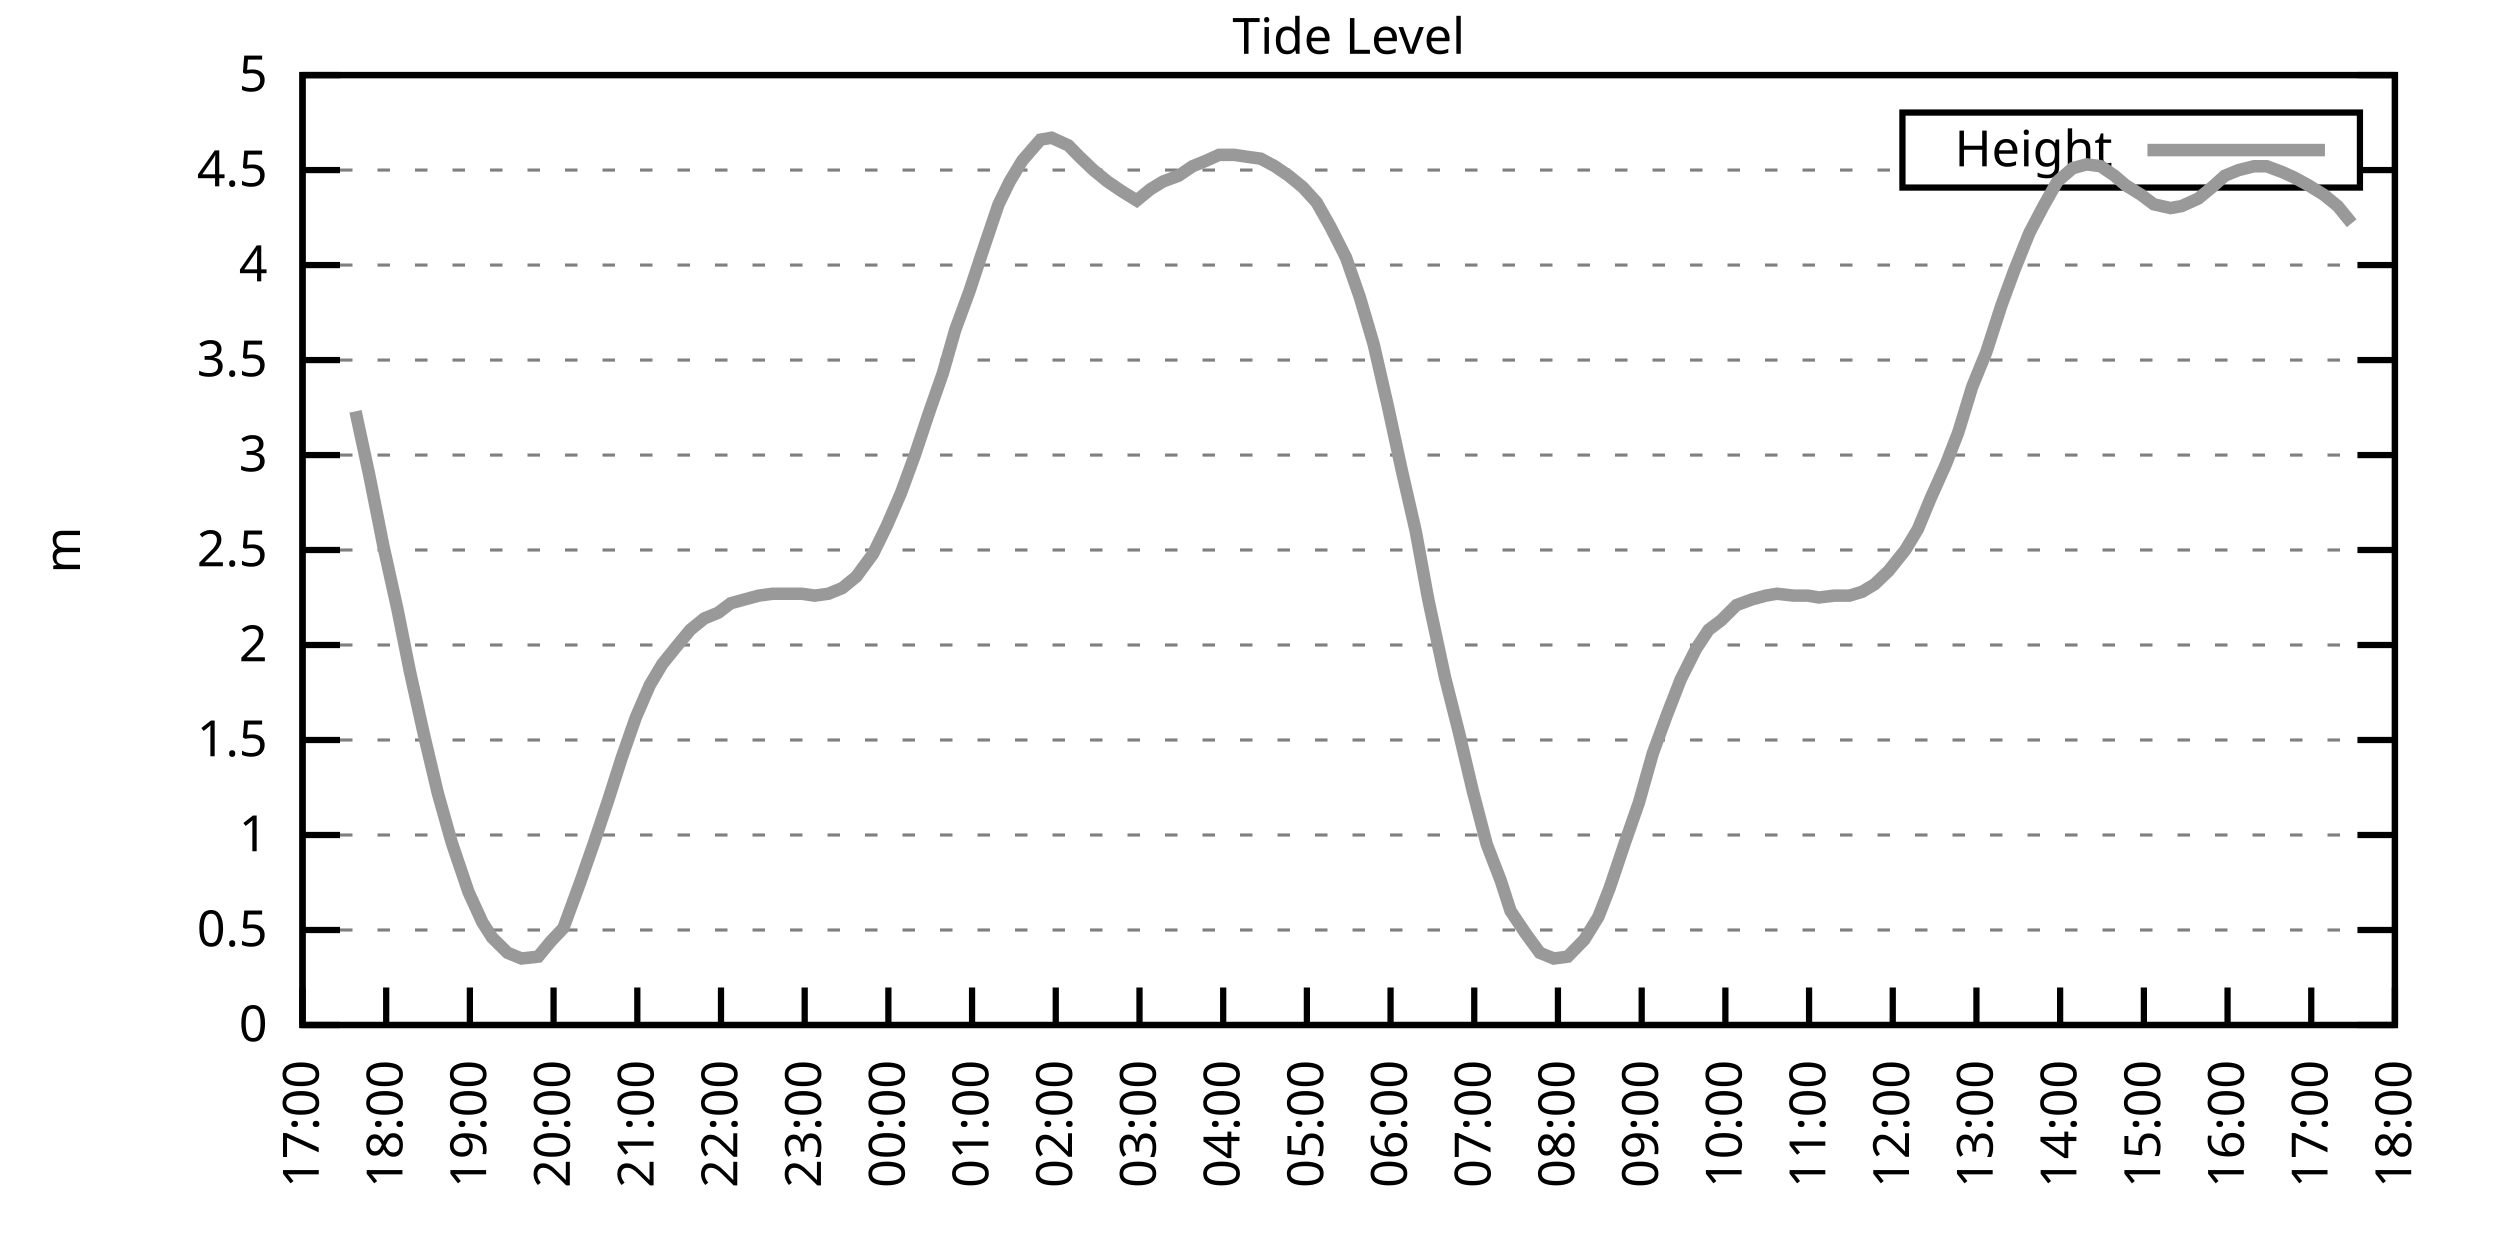
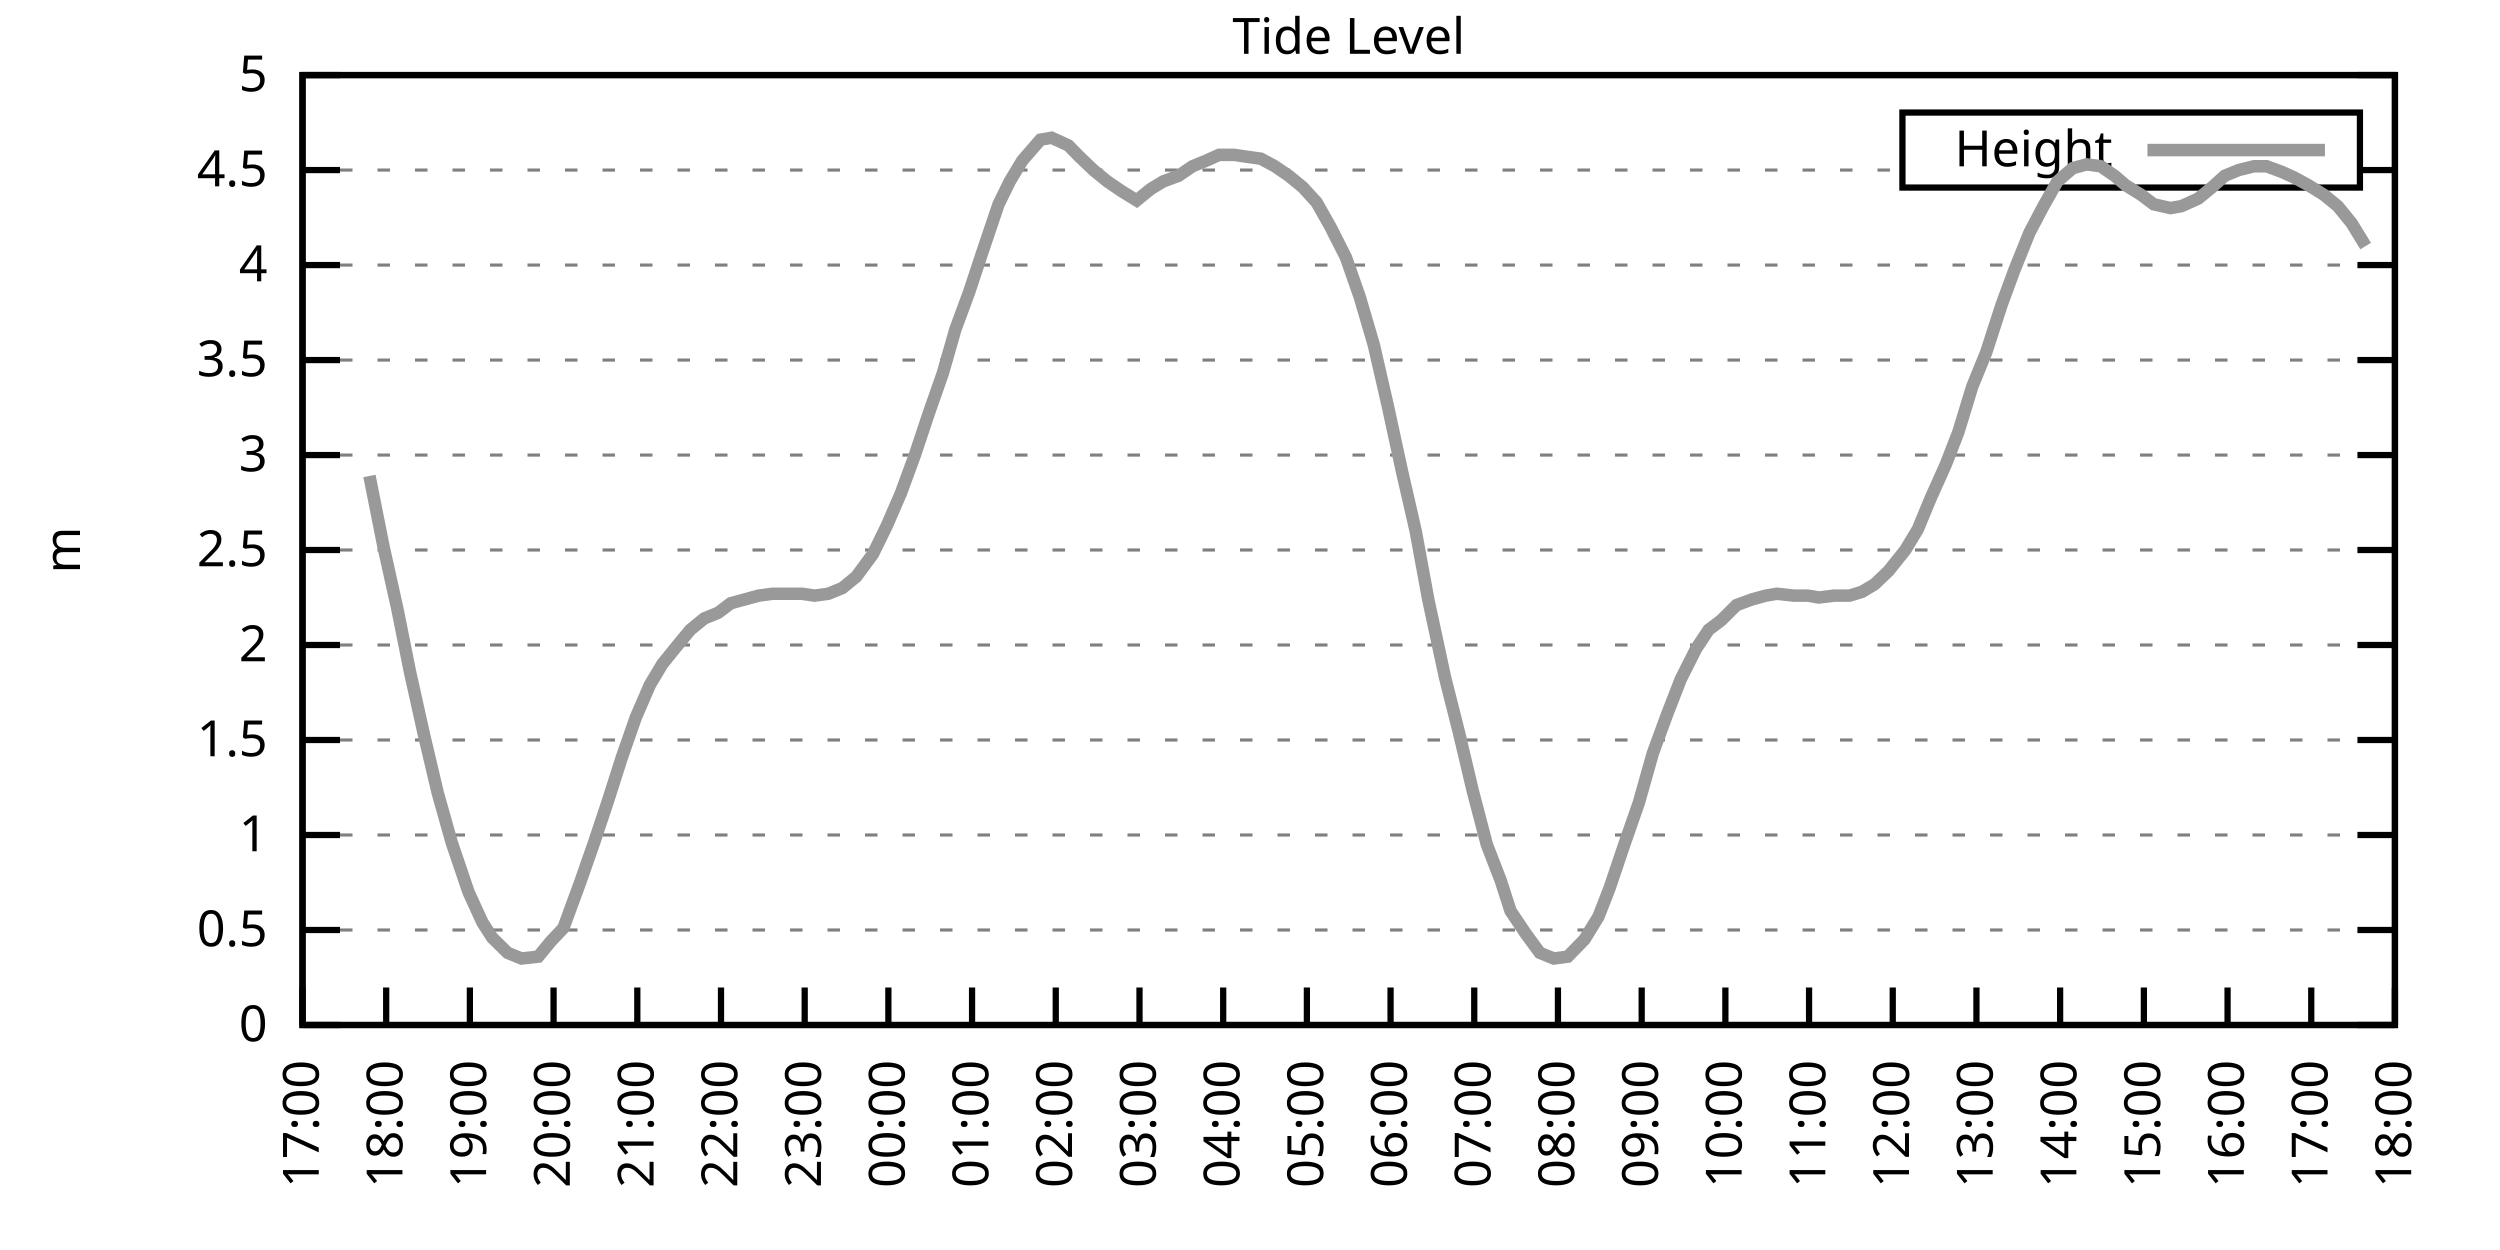
<svg xmlns="http://www.w3.org/2000/svg" xmlns:xlink="http://www.w3.org/1999/xlink" width="400" height="200" viewBox="0 0 400 200">
  <g id="gnuplot_canvas">
    <rect x="0" y="0" width="400" height="200" fill="none" />
    <defs>
      <circle id="gpDot" r="0.5" stroke-width="0.5" stroke="currentColor" />
      <path id="gpPt0" stroke-width="0.333" stroke="currentColor" d="M-1,0 h2 M0,-1 v2" />
      <path id="gpPt1" stroke-width="0.333" stroke="currentColor" d="M-1,-1 L1,1 M1,-1 L-1,1" />
      <path id="gpPt2" stroke-width="0.333" stroke="currentColor" d="M-1,0 L1,0 M0,-1 L0,1 M-1,-1 L1,1 M-1,1 L1,-1" />
      <rect id="gpPt3" stroke-width="0.333" stroke="currentColor" x="-1" y="-1" width="2" height="2" />
      <rect id="gpPt4" stroke-width="0.333" stroke="currentColor" fill="currentColor" x="-1" y="-1" width="2" height="2" />
      <circle id="gpPt5" stroke-width="0.333" stroke="currentColor" cx="0" cy="0" r="1" />
      <use xlink:href="#gpPt5" id="gpPt6" fill="currentColor" stroke="none" />
      <path id="gpPt7" stroke-width="0.333" stroke="currentColor" d="M0,-1.33 L-1.33,0.67 L1.33,0.67 z" />
      <use xlink:href="#gpPt7" id="gpPt8" fill="currentColor" stroke="none" />
      <use xlink:href="#gpPt7" id="gpPt9" stroke="currentColor" transform="rotate(180)" />
      <use xlink:href="#gpPt9" id="gpPt10" fill="currentColor" stroke="none" />
      <use xlink:href="#gpPt3" id="gpPt11" stroke="currentColor" transform="rotate(45)" />
      <use xlink:href="#gpPt11" id="gpPt12" fill="currentColor" stroke="none" />
      <path id="gpPt13" stroke-width="0.333" stroke="currentColor" d="M0,1.330 L1.265,0.411 L0.782,-1.067 L-0.782,-1.076 L-1.265,0.411 z" />
      <use xlink:href="#gpPt13" id="gpPt14" fill="currentColor" stroke="none" />
      <filter id="textbox" filterUnits="objectBoundingBox" x="0" y="0" height="1" width="1">
        <feFlood flood-color="white" flood-opacity="1" result="bgnd" />
        <feComposite in="SourceGraphic" in2="bgnd" operator="atop" />
      </filter>
      <filter id="greybox" filterUnits="objectBoundingBox" x="0" y="0" height="1" width="1">
        <feFlood flood-color="lightgrey" flood-opacity="1" result="grey" />
        <feComposite in="SourceGraphic" in2="grey" operator="atop" />
      </filter>
    </defs>
    <g fill="none" color="white" stroke="currentColor" stroke-width="1.00" stroke-linecap="butt" stroke-linejoin="miter">
</g>
    <g fill="none" color="black" stroke="currentColor" stroke-width="1.00" stroke-linecap="butt" stroke-linejoin="miter">
      <g stroke="none" shape-rendering="crispEdges">
        <polygon fill="rgb(255, 255, 255)" points="48.40,164.00 383.18,164.00 383.18,12.02 48.40,12.02 " />
      </g>
    </g>
    <g fill="none" color="black" stroke="currentColor" stroke-width="1.00" stroke-linecap="butt" stroke-linejoin="miter">
</g>
    <g fill="none" color="black" stroke="black" stroke-width="0.50" stroke-linecap="butt" stroke-linejoin="miter">
</g>
    <g fill="none" color="gray" stroke="currentColor" stroke-width="0.50" stroke-linecap="butt" stroke-linejoin="miter">
      <path stroke="gray" stroke-dasharray="2,4" class="gridline" d="M48.40,164.00 L383.19,164.00  " />
    </g>
    <g fill="none" color="gray" stroke="gray" stroke-width="1.00" stroke-linecap="butt" stroke-linejoin="miter">
</g>
    <g fill="none" color="black" stroke="currentColor" stroke-width="1.00" stroke-linecap="butt" stroke-linejoin="miter">
      <path stroke="black" d="M48.40,164.00 L54.40,164.00 M383.19,164.00 L377.19,164.00  " />
      <g transform="translate(42.80,166.60)" stroke="none" fill="black" font-family="Sans" font-size="8.00" text-anchor="end">
        <text>
          <tspan font-family="Sans"> 0</tspan>
        </text>
      </g>
    </g>
    <g fill="none" color="black" stroke="currentColor" stroke-width="1.00" stroke-linecap="butt" stroke-linejoin="miter">
</g>
    <g fill="none" color="black" stroke="black" stroke-width="0.50" stroke-linecap="butt" stroke-linejoin="miter">
</g>
    <g fill="none" color="gray" stroke="currentColor" stroke-width="0.50" stroke-linecap="butt" stroke-linejoin="miter">
      <path stroke="gray" stroke-dasharray="2,4" class="gridline" d="M48.40,148.80 L383.19,148.80  " />
    </g>
    <g fill="none" color="gray" stroke="gray" stroke-width="1.00" stroke-linecap="butt" stroke-linejoin="miter">
</g>
    <g fill="none" color="black" stroke="currentColor" stroke-width="1.00" stroke-linecap="butt" stroke-linejoin="miter">
      <path stroke="black" d="M48.40,148.80 L54.40,148.80 M383.19,148.80 L377.19,148.80  " />
      <g transform="translate(42.80,151.40)" stroke="none" fill="black" font-family="Sans" font-size="8.00" text-anchor="end">
        <text>
          <tspan font-family="Sans"> 0.5</tspan>
        </text>
      </g>
    </g>
    <g fill="none" color="black" stroke="currentColor" stroke-width="1.00" stroke-linecap="butt" stroke-linejoin="miter">
</g>
    <g fill="none" color="black" stroke="black" stroke-width="0.50" stroke-linecap="butt" stroke-linejoin="miter">
</g>
    <g fill="none" color="gray" stroke="currentColor" stroke-width="0.50" stroke-linecap="butt" stroke-linejoin="miter">
      <path stroke="gray" stroke-dasharray="2,4" class="gridline" d="M48.40,133.60 L383.19,133.60  " />
    </g>
    <g fill="none" color="gray" stroke="gray" stroke-width="1.00" stroke-linecap="butt" stroke-linejoin="miter">
</g>
    <g fill="none" color="black" stroke="currentColor" stroke-width="1.00" stroke-linecap="butt" stroke-linejoin="miter">
      <path stroke="black" d="M48.40,133.60 L54.40,133.60 M383.19,133.60 L377.19,133.60  " />
      <g transform="translate(42.80,136.20)" stroke="none" fill="black" font-family="Sans" font-size="8.00" text-anchor="end">
        <text>
          <tspan font-family="Sans"> 1</tspan>
        </text>
      </g>
    </g>
    <g fill="none" color="black" stroke="currentColor" stroke-width="1.00" stroke-linecap="butt" stroke-linejoin="miter">
</g>
    <g fill="none" color="black" stroke="black" stroke-width="0.50" stroke-linecap="butt" stroke-linejoin="miter">
</g>
    <g fill="none" color="gray" stroke="currentColor" stroke-width="0.50" stroke-linecap="butt" stroke-linejoin="miter">
      <path stroke="gray" stroke-dasharray="2,4" class="gridline" d="M48.40,118.40 L383.19,118.40  " />
    </g>
    <g fill="none" color="gray" stroke="gray" stroke-width="1.00" stroke-linecap="butt" stroke-linejoin="miter">
</g>
    <g fill="none" color="black" stroke="currentColor" stroke-width="1.00" stroke-linecap="butt" stroke-linejoin="miter">
      <path stroke="black" d="M48.40,118.40 L54.40,118.40 M383.19,118.40 L377.19,118.40  " />
      <g transform="translate(42.80,121.00)" stroke="none" fill="black" font-family="Sans" font-size="8.00" text-anchor="end">
        <text>
          <tspan font-family="Sans"> 1.5</tspan>
        </text>
      </g>
    </g>
    <g fill="none" color="black" stroke="currentColor" stroke-width="1.00" stroke-linecap="butt" stroke-linejoin="miter">
</g>
    <g fill="none" color="black" stroke="black" stroke-width="0.50" stroke-linecap="butt" stroke-linejoin="miter">
</g>
    <g fill="none" color="gray" stroke="currentColor" stroke-width="0.50" stroke-linecap="butt" stroke-linejoin="miter">
      <path stroke="gray" stroke-dasharray="2,4" class="gridline" d="M48.40,103.20 L383.19,103.20  " />
    </g>
    <g fill="none" color="gray" stroke="gray" stroke-width="1.00" stroke-linecap="butt" stroke-linejoin="miter">
</g>
    <g fill="none" color="black" stroke="currentColor" stroke-width="1.00" stroke-linecap="butt" stroke-linejoin="miter">
      <path stroke="black" d="M48.40,103.20 L54.40,103.20 M383.19,103.20 L377.19,103.20  " />
      <g transform="translate(42.80,105.80)" stroke="none" fill="black" font-family="Sans" font-size="8.00" text-anchor="end">
        <text>
          <tspan font-family="Sans"> 2</tspan>
        </text>
      </g>
    </g>
    <g fill="none" color="black" stroke="currentColor" stroke-width="1.00" stroke-linecap="butt" stroke-linejoin="miter">
</g>
    <g fill="none" color="black" stroke="black" stroke-width="0.50" stroke-linecap="butt" stroke-linejoin="miter">
</g>
    <g fill="none" color="gray" stroke="currentColor" stroke-width="0.50" stroke-linecap="butt" stroke-linejoin="miter">
      <path stroke="gray" stroke-dasharray="2,4" class="gridline" d="M48.40,88.00 L383.19,88.00  " />
    </g>
    <g fill="none" color="gray" stroke="gray" stroke-width="1.00" stroke-linecap="butt" stroke-linejoin="miter">
</g>
    <g fill="none" color="black" stroke="currentColor" stroke-width="1.00" stroke-linecap="butt" stroke-linejoin="miter">
      <path stroke="black" d="M48.40,88.00 L54.40,88.00 M383.19,88.00 L377.19,88.00  " />
      <g transform="translate(42.80,90.60)" stroke="none" fill="black" font-family="Sans" font-size="8.00" text-anchor="end">
        <text>
          <tspan font-family="Sans"> 2.5</tspan>
        </text>
      </g>
    </g>
    <g fill="none" color="black" stroke="currentColor" stroke-width="1.00" stroke-linecap="butt" stroke-linejoin="miter">
</g>
    <g fill="none" color="black" stroke="black" stroke-width="0.50" stroke-linecap="butt" stroke-linejoin="miter">
</g>
    <g fill="none" color="gray" stroke="currentColor" stroke-width="0.50" stroke-linecap="butt" stroke-linejoin="miter">
      <path stroke="gray" stroke-dasharray="2,4" class="gridline" d="M48.40,72.81 L383.19,72.81  " />
    </g>
    <g fill="none" color="gray" stroke="gray" stroke-width="1.00" stroke-linecap="butt" stroke-linejoin="miter">
</g>
    <g fill="none" color="black" stroke="currentColor" stroke-width="1.00" stroke-linecap="butt" stroke-linejoin="miter">
      <path stroke="black" d="M48.40,72.81 L54.40,72.81 M383.19,72.81 L377.19,72.81  " />
      <g transform="translate(42.80,75.41)" stroke="none" fill="black" font-family="Sans" font-size="8.00" text-anchor="end">
        <text>
          <tspan font-family="Sans"> 3</tspan>
        </text>
      </g>
    </g>
    <g fill="none" color="black" stroke="currentColor" stroke-width="1.00" stroke-linecap="butt" stroke-linejoin="miter">
</g>
    <g fill="none" color="black" stroke="black" stroke-width="0.50" stroke-linecap="butt" stroke-linejoin="miter">
</g>
    <g fill="none" color="gray" stroke="currentColor" stroke-width="0.50" stroke-linecap="butt" stroke-linejoin="miter">
      <path stroke="gray" stroke-dasharray="2,4" class="gridline" d="M48.40,57.61 L383.19,57.61  " />
    </g>
    <g fill="none" color="gray" stroke="gray" stroke-width="1.00" stroke-linecap="butt" stroke-linejoin="miter">
</g>
    <g fill="none" color="black" stroke="currentColor" stroke-width="1.00" stroke-linecap="butt" stroke-linejoin="miter">
      <path stroke="black" d="M48.40,57.61 L54.40,57.61 M383.19,57.61 L377.19,57.61  " />
      <g transform="translate(42.80,60.21)" stroke="none" fill="black" font-family="Sans" font-size="8.00" text-anchor="end">
        <text>
          <tspan font-family="Sans"> 3.5</tspan>
        </text>
      </g>
    </g>
    <g fill="none" color="black" stroke="currentColor" stroke-width="1.00" stroke-linecap="butt" stroke-linejoin="miter">
</g>
    <g fill="none" color="black" stroke="black" stroke-width="0.50" stroke-linecap="butt" stroke-linejoin="miter">
</g>
    <g fill="none" color="gray" stroke="currentColor" stroke-width="0.50" stroke-linecap="butt" stroke-linejoin="miter">
      <path stroke="gray" stroke-dasharray="2,4" class="gridline" d="M48.40,42.41 L383.19,42.41  " />
    </g>
    <g fill="none" color="gray" stroke="gray" stroke-width="1.00" stroke-linecap="butt" stroke-linejoin="miter">
</g>
    <g fill="none" color="black" stroke="currentColor" stroke-width="1.00" stroke-linecap="butt" stroke-linejoin="miter">
      <path stroke="black" d="M48.40,42.41 L54.40,42.41 M383.19,42.41 L377.19,42.41  " />
      <g transform="translate(42.80,45.01)" stroke="none" fill="black" font-family="Sans" font-size="8.00" text-anchor="end">
        <text>
          <tspan font-family="Sans"> 4</tspan>
        </text>
      </g>
    </g>
    <g fill="none" color="black" stroke="currentColor" stroke-width="1.00" stroke-linecap="butt" stroke-linejoin="miter">
</g>
    <g fill="none" color="black" stroke="black" stroke-width="0.50" stroke-linecap="butt" stroke-linejoin="miter">
</g>
    <g fill="none" color="gray" stroke="currentColor" stroke-width="0.50" stroke-linecap="butt" stroke-linejoin="miter">
      <path stroke="gray" stroke-dasharray="2,4" class="gridline" d="M48.40,27.21 L304.39,27.21 M377.59,27.21 L383.19,27.21  " />
    </g>
    <g fill="none" color="gray" stroke="gray" stroke-width="1.00" stroke-linecap="butt" stroke-linejoin="miter">
</g>
    <g fill="none" color="black" stroke="currentColor" stroke-width="1.00" stroke-linecap="butt" stroke-linejoin="miter">
      <path stroke="black" d="M48.40,27.21 L54.40,27.21 M383.19,27.21 L377.19,27.21  " />
      <g transform="translate(42.80,29.81)" stroke="none" fill="black" font-family="Sans" font-size="8.00" text-anchor="end">
        <text>
          <tspan font-family="Sans"> 4.5</tspan>
        </text>
      </g>
    </g>
    <g fill="none" color="black" stroke="currentColor" stroke-width="1.00" stroke-linecap="butt" stroke-linejoin="miter">
</g>
    <g fill="none" color="black" stroke="black" stroke-width="0.50" stroke-linecap="butt" stroke-linejoin="miter">
</g>
    <g fill="none" color="gray" stroke="currentColor" stroke-width="0.50" stroke-linecap="butt" stroke-linejoin="miter">
      <path stroke="gray" stroke-dasharray="2,4" class="gridline" d="M48.40,12.01 L383.19,12.01  " />
    </g>
    <g fill="none" color="gray" stroke="gray" stroke-width="1.00" stroke-linecap="butt" stroke-linejoin="miter">
</g>
    <g fill="none" color="black" stroke="currentColor" stroke-width="1.00" stroke-linecap="butt" stroke-linejoin="miter">
      <path stroke="black" d="M48.40,12.01 L54.40,12.01 M383.19,12.01 L377.19,12.01  " />
      <g transform="translate(42.80,14.61)" stroke="none" fill="black" font-family="Sans" font-size="8.00" text-anchor="end">
        <text>
          <tspan font-family="Sans"> 5</tspan>
        </text>
      </g>
    </g>
    <g fill="none" color="black" stroke="currentColor" stroke-width="1.00" stroke-linecap="butt" stroke-linejoin="miter">
      <path stroke="black" d="M48.40,164.00 L48.40,158.00  " />
      <g transform="translate(51.00,169.60) rotate(270.00)" stroke="none" fill="black" font-family="Sans" font-size="8.00" text-anchor="end">
        <text>
          <tspan font-family="Sans">17:00</tspan>
        </text>
      </g>
    </g>
    <g fill="none" color="black" stroke="currentColor" stroke-width="1.00" stroke-linecap="butt" stroke-linejoin="miter">
      <path stroke="black" d="M61.79,164.00 L61.79,158.00  " />
      <g transform="translate(64.39,169.60) rotate(270.00)" stroke="none" fill="black" font-family="Sans" font-size="8.00" text-anchor="end">
        <text>
          <tspan font-family="Sans">18:00</tspan>
        </text>
      </g>
    </g>
    <g fill="none" color="black" stroke="currentColor" stroke-width="1.00" stroke-linecap="butt" stroke-linejoin="miter">
      <path stroke="black" d="M75.18,164.00 L75.18,158.00  " />
      <g transform="translate(77.78,169.60) rotate(270.00)" stroke="none" fill="black" font-family="Sans" font-size="8.00" text-anchor="end">
        <text>
          <tspan font-family="Sans">19:00</tspan>
        </text>
      </g>
    </g>
    <g fill="none" color="black" stroke="currentColor" stroke-width="1.00" stroke-linecap="butt" stroke-linejoin="miter">
      <path stroke="black" d="M88.57,164.00 L88.57,158.00  " />
      <g transform="translate(91.17,169.60) rotate(270.00)" stroke="none" fill="black" font-family="Sans" font-size="8.00" text-anchor="end">
        <text>
          <tspan font-family="Sans">20:00</tspan>
        </text>
      </g>
    </g>
    <g fill="none" color="black" stroke="currentColor" stroke-width="1.00" stroke-linecap="butt" stroke-linejoin="miter">
      <path stroke="black" d="M101.97,164.00 L101.97,158.00  " />
      <g transform="translate(104.57,169.60) rotate(270.00)" stroke="none" fill="black" font-family="Sans" font-size="8.00" text-anchor="end">
        <text>
          <tspan font-family="Sans">21:00</tspan>
        </text>
      </g>
    </g>
    <g fill="none" color="black" stroke="currentColor" stroke-width="1.00" stroke-linecap="butt" stroke-linejoin="miter">
      <path stroke="black" d="M115.36,164.00 L115.36,158.00  " />
      <g transform="translate(117.96,169.60) rotate(270.00)" stroke="none" fill="black" font-family="Sans" font-size="8.00" text-anchor="end">
        <text>
          <tspan font-family="Sans">22:00</tspan>
        </text>
      </g>
    </g>
    <g fill="none" color="black" stroke="currentColor" stroke-width="1.00" stroke-linecap="butt" stroke-linejoin="miter">
      <path stroke="black" d="M128.75,164.00 L128.75,158.00  " />
      <g transform="translate(131.35,169.60) rotate(270.00)" stroke="none" fill="black" font-family="Sans" font-size="8.00" text-anchor="end">
        <text>
          <tspan font-family="Sans">23:00</tspan>
        </text>
      </g>
    </g>
    <g fill="none" color="black" stroke="currentColor" stroke-width="1.00" stroke-linecap="butt" stroke-linejoin="miter">
      <path stroke="black" d="M142.14,164.00 L142.14,158.00  " />
      <g transform="translate(144.74,169.60) rotate(270.00)" stroke="none" fill="black" font-family="Sans" font-size="8.00" text-anchor="end">
        <text>
          <tspan font-family="Sans">00:00</tspan>
        </text>
      </g>
    </g>
    <g fill="none" color="black" stroke="currentColor" stroke-width="1.00" stroke-linecap="butt" stroke-linejoin="miter">
      <path stroke="black" d="M155.53,164.00 L155.53,158.00  " />
      <g transform="translate(158.13,169.60) rotate(270.00)" stroke="none" fill="black" font-family="Sans" font-size="8.00" text-anchor="end">
        <text>
          <tspan font-family="Sans">01:00</tspan>
        </text>
      </g>
    </g>
    <g fill="none" color="black" stroke="currentColor" stroke-width="1.00" stroke-linecap="butt" stroke-linejoin="miter">
      <path stroke="black" d="M168.92,164.00 L168.92,158.00  " />
      <g transform="translate(171.52,169.60) rotate(270.00)" stroke="none" fill="black" font-family="Sans" font-size="8.00" text-anchor="end">
        <text>
          <tspan font-family="Sans">02:00</tspan>
        </text>
      </g>
    </g>
    <g fill="none" color="black" stroke="currentColor" stroke-width="1.00" stroke-linecap="butt" stroke-linejoin="miter">
      <path stroke="black" d="M182.32,164.00 L182.32,158.00  " />
      <g transform="translate(184.92,169.60) rotate(270.00)" stroke="none" fill="black" font-family="Sans" font-size="8.00" text-anchor="end">
        <text>
          <tspan font-family="Sans">03:00</tspan>
        </text>
      </g>
    </g>
    <g fill="none" color="black" stroke="currentColor" stroke-width="1.00" stroke-linecap="butt" stroke-linejoin="miter">
      <path stroke="black" d="M195.71,164.00 L195.71,158.00  " />
      <g transform="translate(198.31,169.60) rotate(270.00)" stroke="none" fill="black" font-family="Sans" font-size="8.00" text-anchor="end">
        <text>
          <tspan font-family="Sans">04:00</tspan>
        </text>
      </g>
    </g>
    <g fill="none" color="black" stroke="currentColor" stroke-width="1.00" stroke-linecap="butt" stroke-linejoin="miter">
      <path stroke="black" d="M209.10,164.00 L209.10,158.00  " />
      <g transform="translate(211.70,169.60) rotate(270.00)" stroke="none" fill="black" font-family="Sans" font-size="8.00" text-anchor="end">
        <text>
          <tspan font-family="Sans">05:00</tspan>
        </text>
      </g>
    </g>
    <g fill="none" color="black" stroke="currentColor" stroke-width="1.00" stroke-linecap="butt" stroke-linejoin="miter">
      <path stroke="black" d="M222.49,164.00 L222.49,158.00  " />
      <g transform="translate(225.09,169.60) rotate(270.00)" stroke="none" fill="black" font-family="Sans" font-size="8.00" text-anchor="end">
        <text>
          <tspan font-family="Sans">06:00</tspan>
        </text>
      </g>
    </g>
    <g fill="none" color="black" stroke="currentColor" stroke-width="1.00" stroke-linecap="butt" stroke-linejoin="miter">
      <path stroke="black" d="M235.88,164.00 L235.88,158.00  " />
      <g transform="translate(238.48,169.60) rotate(270.00)" stroke="none" fill="black" font-family="Sans" font-size="8.00" text-anchor="end">
        <text>
          <tspan font-family="Sans">07:00</tspan>
        </text>
      </g>
    </g>
    <g fill="none" color="black" stroke="currentColor" stroke-width="1.00" stroke-linecap="butt" stroke-linejoin="miter">
      <path stroke="black" d="M249.27,164.00 L249.27,158.00  " />
      <g transform="translate(251.87,169.60) rotate(270.00)" stroke="none" fill="black" font-family="Sans" font-size="8.00" text-anchor="end">
        <text>
          <tspan font-family="Sans">08:00</tspan>
        </text>
      </g>
    </g>
    <g fill="none" color="black" stroke="currentColor" stroke-width="1.00" stroke-linecap="butt" stroke-linejoin="miter">
      <path stroke="black" d="M262.67,164.00 L262.67,158.00  " />
      <g transform="translate(265.27,169.60) rotate(270.00)" stroke="none" fill="black" font-family="Sans" font-size="8.00" text-anchor="end">
        <text>
          <tspan font-family="Sans">09:00</tspan>
        </text>
      </g>
    </g>
    <g fill="none" color="black" stroke="currentColor" stroke-width="1.00" stroke-linecap="butt" stroke-linejoin="miter">
      <path stroke="black" d="M276.06,164.00 L276.06,158.00  " />
      <g transform="translate(278.66,169.60) rotate(270.00)" stroke="none" fill="black" font-family="Sans" font-size="8.00" text-anchor="end">
        <text>
          <tspan font-family="Sans">10:00</tspan>
        </text>
      </g>
    </g>
    <g fill="none" color="black" stroke="currentColor" stroke-width="1.00" stroke-linecap="butt" stroke-linejoin="miter">
      <path stroke="black" d="M289.45,164.00 L289.45,158.00  " />
      <g transform="translate(292.05,169.60) rotate(270.00)" stroke="none" fill="black" font-family="Sans" font-size="8.00" text-anchor="end">
        <text>
          <tspan font-family="Sans">11:00</tspan>
        </text>
      </g>
    </g>
    <g fill="none" color="black" stroke="currentColor" stroke-width="1.00" stroke-linecap="butt" stroke-linejoin="miter">
      <path stroke="black" d="M302.84,164.00 L302.84,158.00  " />
      <g transform="translate(305.44,169.60) rotate(270.00)" stroke="none" fill="black" font-family="Sans" font-size="8.00" text-anchor="end">
        <text>
          <tspan font-family="Sans">12:00</tspan>
        </text>
      </g>
    </g>
    <g fill="none" color="black" stroke="currentColor" stroke-width="1.00" stroke-linecap="butt" stroke-linejoin="miter">
      <path stroke="black" d="M316.23,164.00 L316.23,158.00  " />
      <g transform="translate(318.83,169.60) rotate(270.00)" stroke="none" fill="black" font-family="Sans" font-size="8.00" text-anchor="end">
        <text>
          <tspan font-family="Sans">13:00</tspan>
        </text>
      </g>
    </g>
    <g fill="none" color="black" stroke="currentColor" stroke-width="1.00" stroke-linecap="butt" stroke-linejoin="miter">
      <path stroke="black" d="M329.62,164.00 L329.62,158.00  " />
      <g transform="translate(332.22,169.60) rotate(270.00)" stroke="none" fill="black" font-family="Sans" font-size="8.00" text-anchor="end">
        <text>
          <tspan font-family="Sans">14:00</tspan>
        </text>
      </g>
    </g>
    <g fill="none" color="black" stroke="currentColor" stroke-width="1.00" stroke-linecap="butt" stroke-linejoin="miter">
      <path stroke="black" d="M343.02,164.00 L343.02,158.00  " />
      <g transform="translate(345.62,169.60) rotate(270.00)" stroke="none" fill="black" font-family="Sans" font-size="8.00" text-anchor="end">
        <text>
          <tspan font-family="Sans">15:00</tspan>
        </text>
      </g>
    </g>
    <g fill="none" color="black" stroke="currentColor" stroke-width="1.00" stroke-linecap="butt" stroke-linejoin="miter">
      <path stroke="black" d="M356.41,164.00 L356.41,158.00  " />
      <g transform="translate(359.01,169.60) rotate(270.00)" stroke="none" fill="black" font-family="Sans" font-size="8.00" text-anchor="end">
        <text>
          <tspan font-family="Sans">16:00</tspan>
        </text>
      </g>
    </g>
    <g fill="none" color="black" stroke="currentColor" stroke-width="1.00" stroke-linecap="butt" stroke-linejoin="miter">
      <path stroke="black" d="M369.80,164.00 L369.80,158.00  " />
      <g transform="translate(372.40,169.60) rotate(270.00)" stroke="none" fill="black" font-family="Sans" font-size="8.00" text-anchor="end">
        <text>
          <tspan font-family="Sans">17:00</tspan>
        </text>
      </g>
    </g>
    <g fill="none" color="black" stroke="currentColor" stroke-width="1.00" stroke-linecap="butt" stroke-linejoin="miter">
      <path stroke="black" d="M383.19,164.00 L383.19,158.00  " />
      <g transform="translate(385.79,169.60) rotate(270.00)" stroke="none" fill="black" font-family="Sans" font-size="8.00" text-anchor="end">
        <text>
          <tspan font-family="Sans">18:00</tspan>
        </text>
      </g>
    </g>
    <g fill="none" color="black" stroke="currentColor" stroke-width="1.00" stroke-linecap="butt" stroke-linejoin="miter">
</g>
    <g fill="none" color="black" stroke="currentColor" stroke-width="1.00" stroke-linecap="butt" stroke-linejoin="miter">
      <path stroke="black" d="M48.40,12.01 L48.40,164.00 L383.19,164.00 L383.19,12.01 L48.40,12.01 Z  " />
    </g>
    <g fill="none" color="black" stroke="currentColor" stroke-width="1.00" stroke-linecap="butt" stroke-linejoin="miter">
</g>
    <g fill="none" color="black" stroke="currentColor" stroke-width="1.00" stroke-linecap="butt" stroke-linejoin="miter">
      <path stroke="black" d="M304.39,30.01 L304.39,18.01 L377.59,18.01 L377.59,30.01 L304.39,30.01 Z  " />
    </g>
    <g id="Tide_level_plot_1">
      <g fill="none" color="white" stroke="black" stroke-width="2.00" stroke-linecap="butt" stroke-linejoin="miter">
</g>
      <g fill="none" color="black" stroke="currentColor" stroke-width="2.00" stroke-linecap="butt" stroke-linejoin="miter">
        <g transform="translate(337.99,26.61)" stroke="none" fill="black" font-family="Sans" font-size="8.00" text-anchor="end">
          <text>
            <tspan font-family="Sans">Height</tspan>
          </text>
        </g>
      </g>
      <g fill="none" color="black" stroke="currentColor" stroke-width="2.00" stroke-linecap="butt" stroke-linejoin="miter">
-         <path stroke="rgb(153, 153, 153)" d="M343.59,24.01 L371.99,24.01 M56.88,65.81 L59.11,76.15 L61.35,87.40 L63.58,97.43 L65.59,107.46 L67.82,117.49   L70.05,126.91 L72.28,134.82 L74.96,142.72 L77.19,147.59 L78.75,150.02 L81.21,152.45 L83.44,153.36 L86.12,153.06   L88.13,150.62 L90.14,148.50 L92.82,141.20 L95.05,134.82 L97.28,128.13 L99.51,121.14 L101.74,114.76 L103.98,109.59   L105.98,106.24 L108.44,103.20 L110.45,100.77 L112.68,98.95 L114.91,98.04 L116.92,96.52 L119.15,95.91 L121.38,95.30   L123.62,95.00 L125.85,95.00 L128.30,95.00 L130.31,95.30 L132.54,95.00 L134.78,94.08 L137.01,92.26 L139.69,88.61   L141.92,84.05 L144.15,78.89 L146.38,72.81 L148.61,66.12 L150.85,59.73 L152.85,52.74 L155.09,46.66 L157.10,40.58   L159.77,32.68 L161.56,29.03 L163.57,25.69 L166.47,22.35 L168.25,22.04 L170.93,23.26 L172.72,25.08 L174.95,27.21   L177.18,29.03 L179.41,30.55 L181.87,32.07 L184.10,30.25 L186.11,29.03 L188.57,28.12 L190.80,26.60 L193.03,25.69   L195.04,24.78 L197.49,24.78 L199.50,25.08 L201.73,25.39 L203.97,26.60 L206.20,28.12 L208.43,29.94 L210.66,32.38   L212.89,36.33 L215.35,41.19 L217.58,47.58 L219.81,55.18 L222.04,64.90 L224.28,75.24 L226.51,84.97 L228.52,95.91   L231.20,108.37 L233.43,117.19 L235.66,126.61 L237.89,135.12 L240.12,140.90 L241.69,145.76 L244.14,149.41 L246.37,152.45   L248.60,153.36 L250.84,153.06 L253.51,150.32 L255.75,146.67 L257.53,142.11 L259.99,134.82 L262.22,128.43 L264.45,120.53   L266.68,114.45 L268.92,108.68 L271.37,103.81 L273.38,100.77 L275.39,99.25 L277.84,96.82 L280.30,95.91 L282.53,95.30   L284.32,95.00 L286.99,95.30 L289.23,95.30 L291.01,95.60 L293.47,95.30 L295.92,95.30 L297.93,94.69 L299.94,93.48   L302.17,91.35 L304.85,88.00 L306.86,84.66 L308.87,79.80 L311.32,74.33 L313.33,69.16 L315.56,61.86 L317.79,56.39   L320.25,48.79 L322.26,43.32 L324.71,37.24 L326.95,32.98 L329.18,29.03 L331.63,26.91 L333.86,26.30 L336.10,26.60   L338.33,28.12 L340.11,29.64 L342.57,31.16 L344.58,32.68 L347.26,33.29 L349.04,32.98 L351.72,31.77 L353.95,29.94   L355.96,28.12 L358.19,27.21 L360.65,26.60 L362.66,26.60 L365.11,27.51 L367.12,28.42 L369.35,29.64 L371.81,31.16   L374.04,32.98 L376.27,35.72  " />
+         <path stroke="rgb(153, 153, 153)" d="M343.59,24.01 L371.99,24.01 M59.11,76.15 L61.35,87.40 L63.58,97.43 L65.59,107.46 L67.82,117.49 L70.05,126.91   L72.28,134.82 L74.96,142.72 L77.19,147.59 L78.75,150.02 L81.21,152.45 L83.44,153.36 L86.12,153.06 L88.13,150.62   L90.14,148.50 L92.82,141.20 L95.05,134.82 L97.28,128.13 L99.51,121.14 L101.74,114.76 L103.98,109.59 L105.98,106.24   L108.44,103.20 L110.45,100.77 L112.68,98.95 L114.91,98.04 L116.92,96.52 L119.15,95.91 L121.38,95.30 L123.62,95.00   L125.85,95.00 L128.30,95.00 L130.31,95.30 L132.54,95.00 L134.78,94.08 L137.01,92.26 L139.69,88.61 L141.92,84.05   L144.15,78.89 L146.38,72.81 L148.61,66.12 L150.85,59.73 L152.85,52.74 L155.09,46.66 L157.10,40.58 L159.77,32.68   L161.56,29.03 L163.57,25.69 L166.47,22.35 L168.25,22.04 L170.93,23.26 L172.72,25.08 L174.95,27.21 L177.18,29.03   L179.41,30.55 L181.87,32.07 L184.10,30.25 L186.11,29.03 L188.57,28.12 L190.80,26.60 L193.03,25.69 L195.04,24.78   L197.49,24.78 L199.50,25.08 L201.73,25.39 L203.97,26.60 L206.20,28.12 L208.43,29.94 L210.66,32.38 L212.89,36.33   L215.35,41.19 L217.58,47.58 L219.81,55.18 L222.04,64.90 L224.28,75.24 L226.51,84.97 L228.52,95.91 L231.20,108.37   L233.43,117.19 L235.66,126.61 L237.89,135.12 L240.12,140.90 L241.69,145.76 L244.14,149.41 L246.37,152.45 L248.60,153.36   L250.84,153.06 L253.51,150.32 L255.75,146.67 L257.53,142.11 L259.99,134.82 L262.22,128.43 L264.45,120.53 L266.68,114.45   L268.92,108.68 L271.37,103.81 L273.38,100.77 L275.39,99.25 L277.84,96.82 L280.30,95.91 L282.53,95.30 L284.32,95.00   L286.99,95.30 L289.23,95.30 L291.01,95.60 L293.47,95.30 L295.92,95.30 L297.93,94.69 L299.94,93.48 L302.17,91.35   L304.85,88.00 L306.86,84.66 L308.87,79.80 L311.32,74.33 L313.33,69.16 L315.56,61.86 L317.79,56.39 L320.25,48.79   L322.26,43.32 L324.71,37.24 L326.95,32.98 L329.18,29.03 L331.63,26.91 L333.86,26.30 L336.10,26.60 L338.33,28.12   L340.11,29.64 L342.57,31.16 L344.58,32.68 L347.26,33.29 L349.04,32.98 L351.72,31.77 L353.95,29.94 L355.96,28.12   L358.19,27.21 L360.65,26.60 L362.66,26.60 L365.11,27.51 L367.12,28.42 L369.35,29.64 L371.81,31.16 L374.04,32.98   L376.27,35.72 L378.50,39.37  " />
      </g>
    </g>
    <g fill="none" color="black" stroke="currentColor" stroke-width="2.00" stroke-linecap="butt" stroke-linejoin="miter">
</g>
    <g fill="none" color="black" stroke="black" stroke-width="1.00" stroke-linecap="butt" stroke-linejoin="miter">
</g>
    <g fill="none" color="black" stroke="currentColor" stroke-width="1.00" stroke-linecap="butt" stroke-linejoin="miter">
      <path stroke="black" d="M48.40,12.01 L48.40,164.00 L383.19,164.00 L383.19,12.01 L48.40,12.01 Z  " />
      <g transform="translate(12.80,88.01) rotate(270.00)" stroke="none" fill="black" font-family="Sans" font-size="8.00" text-anchor="middle">
        <text>
          <tspan font-family="Sans">m</tspan>
        </text>
      </g>
    </g>
    <g fill="none" color="black" stroke="currentColor" stroke-width="1.00" stroke-linecap="butt" stroke-linejoin="miter">
</g>
    <g fill="none" color="black" stroke="currentColor" stroke-width="1.00" stroke-linecap="butt" stroke-linejoin="miter">
      <g transform="translate(215.79,8.61)" stroke="none" fill="black" font-family="Sans" font-size="8.00" text-anchor="middle">
        <text>
          <tspan font-family="Sans">Tide Level</tspan>
        </text>
      </g>
    </g>
    <g fill="none" color="black" stroke="currentColor" stroke-width="1.00" stroke-linecap="butt" stroke-linejoin="miter">
</g>
  </g>
</svg>
